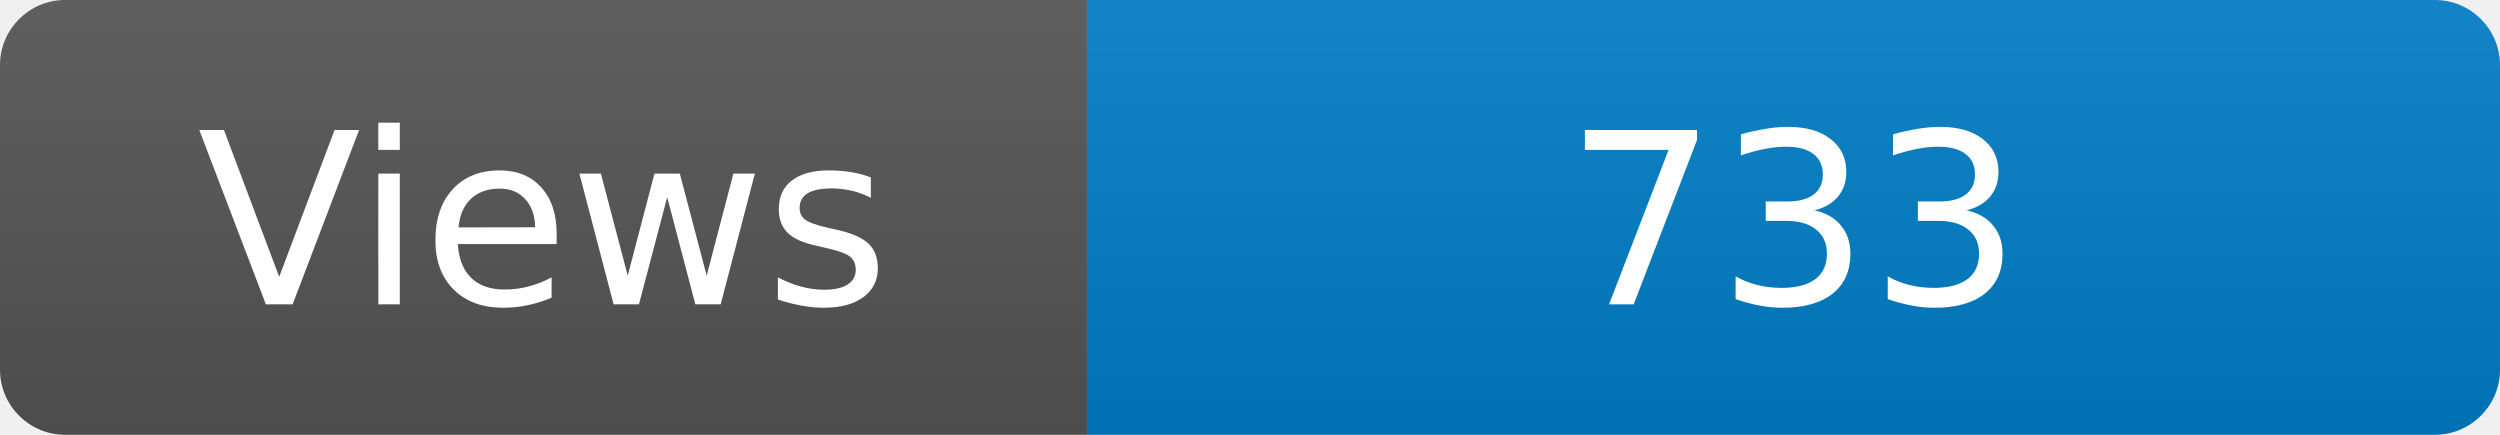
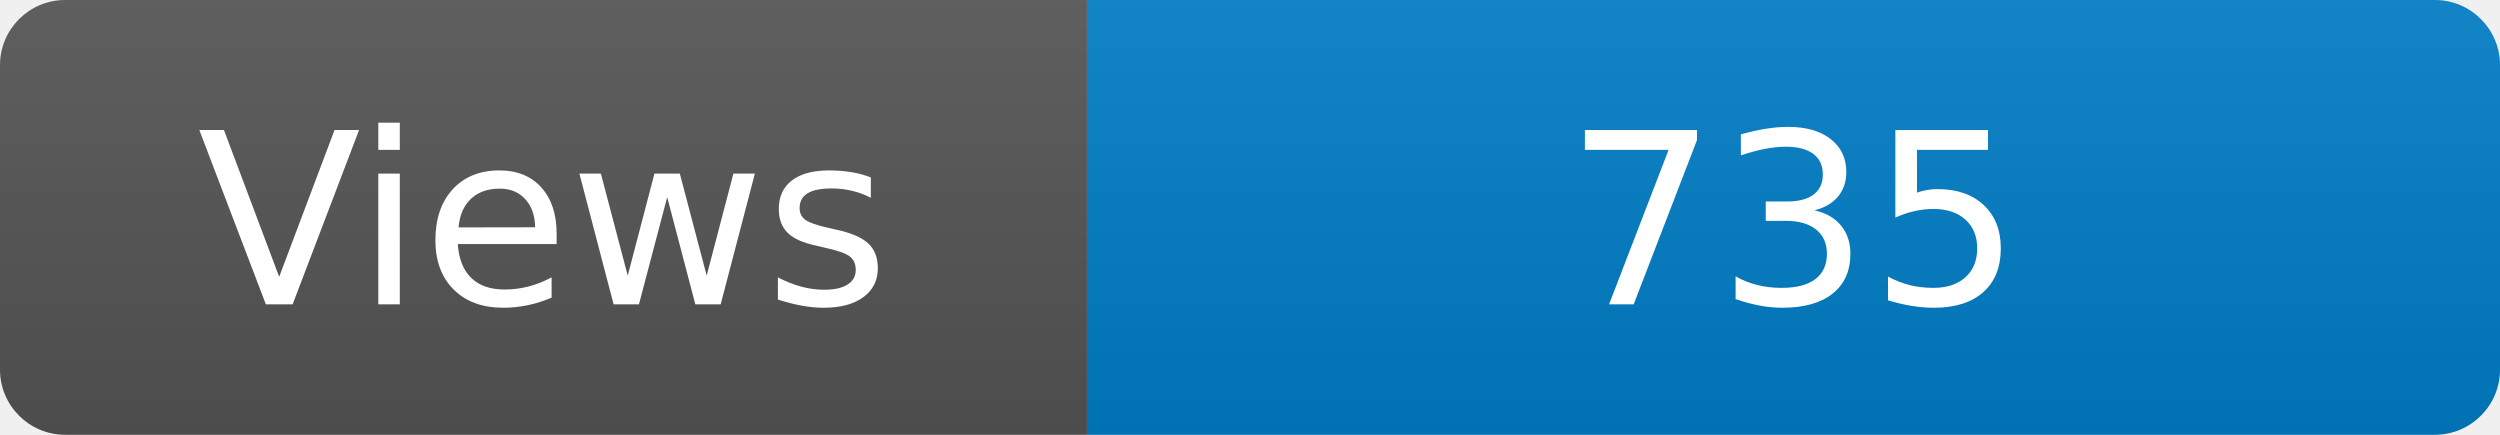
<svg xmlns="http://www.w3.org/2000/svg" width="115" height="20" role="img" aria-label="Maintained?: yes">
  <linearGradient id="s" x2="0" y2="100%">
    <stop offset="0" stop-color="#bbb" stop-opacity=".1" />
    <stop offset="1" stop-opacity=".1" />
  </linearGradient>
  <clipPath id="r">
    <rect width="115" height="20" rx="3" fill="#fff" />
  </clipPath>
  <g clip-path="url(#r)">
    <rect width="50" height="20" fill="#555" />
    <rect x="50" width="160" height="20" fill="#007ec6" />
    <rect width="115" height="20" fill="url(#s)" />
  </g>
  <g fill="#fff" text-anchor="middle" font-family="Verdana,Geneva,DejaVu Sans,sans-serif" font-size="110">
    <text x="250" y="140" transform="scale(.1)" fill="#fff">Views</text>
-     <text x="825" y="140" transform="scale(.1)" fill="#fff">733</text>
+     <text x="825" y="140" transform="scale(.1)" fill="#fff">735</text>
  </g>
</svg>
